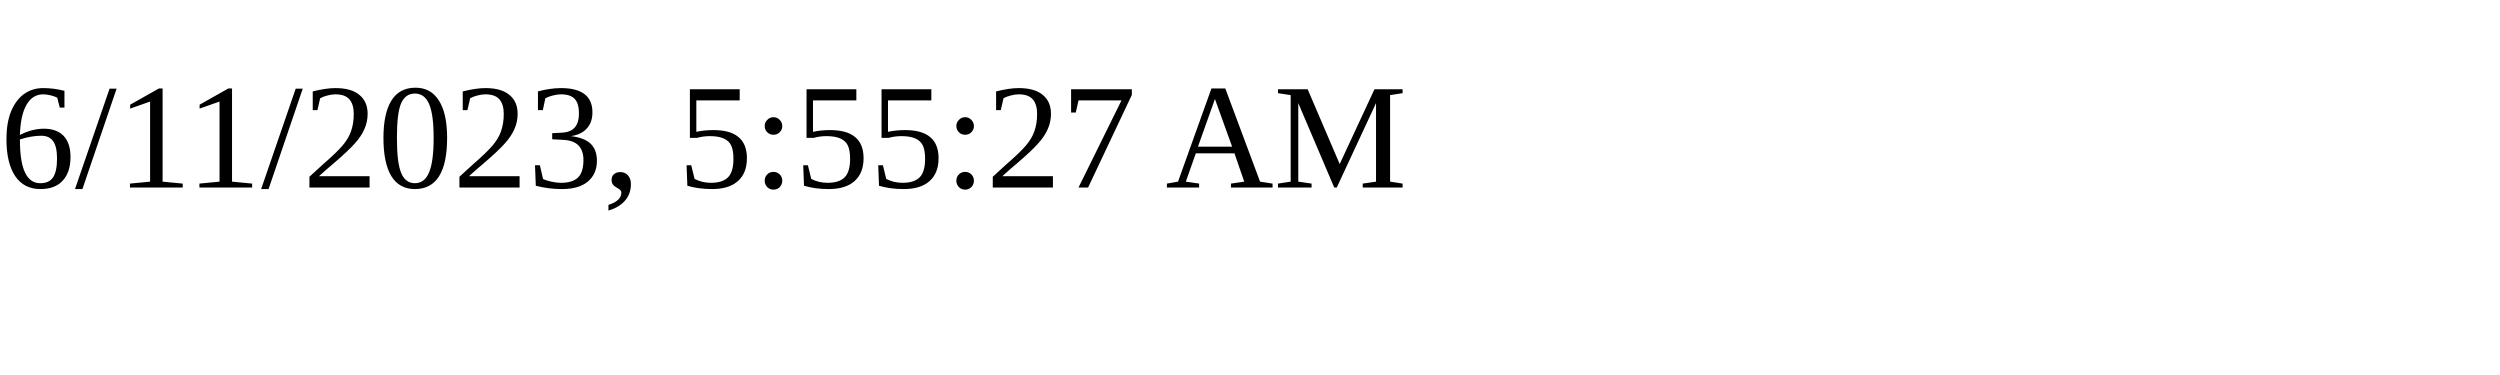
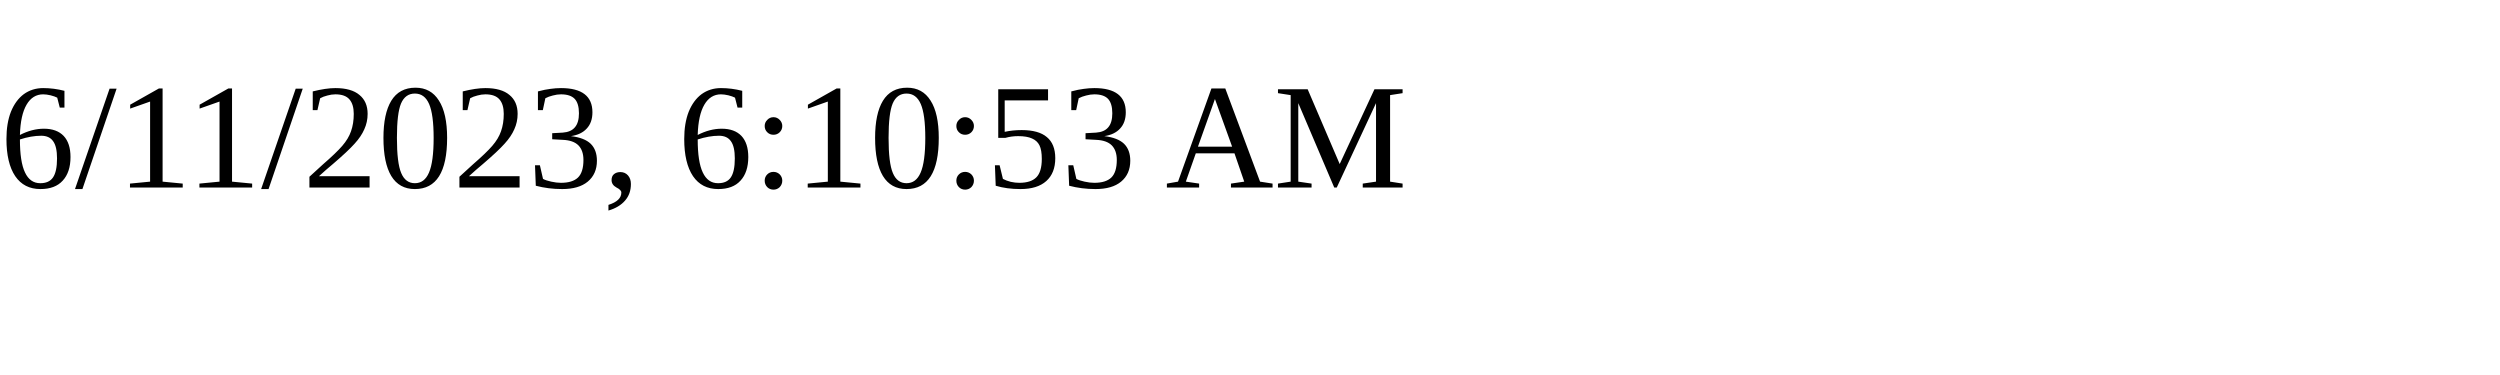
<svg xmlns="http://www.w3.org/2000/svg" height="30" width="200">
-   <text x="0" y="15">6/11/2023, 5:55:27 AM</text>
+   <text x="0" y="15">6/11/2023, 6:10:53 AM</text>
</svg>
